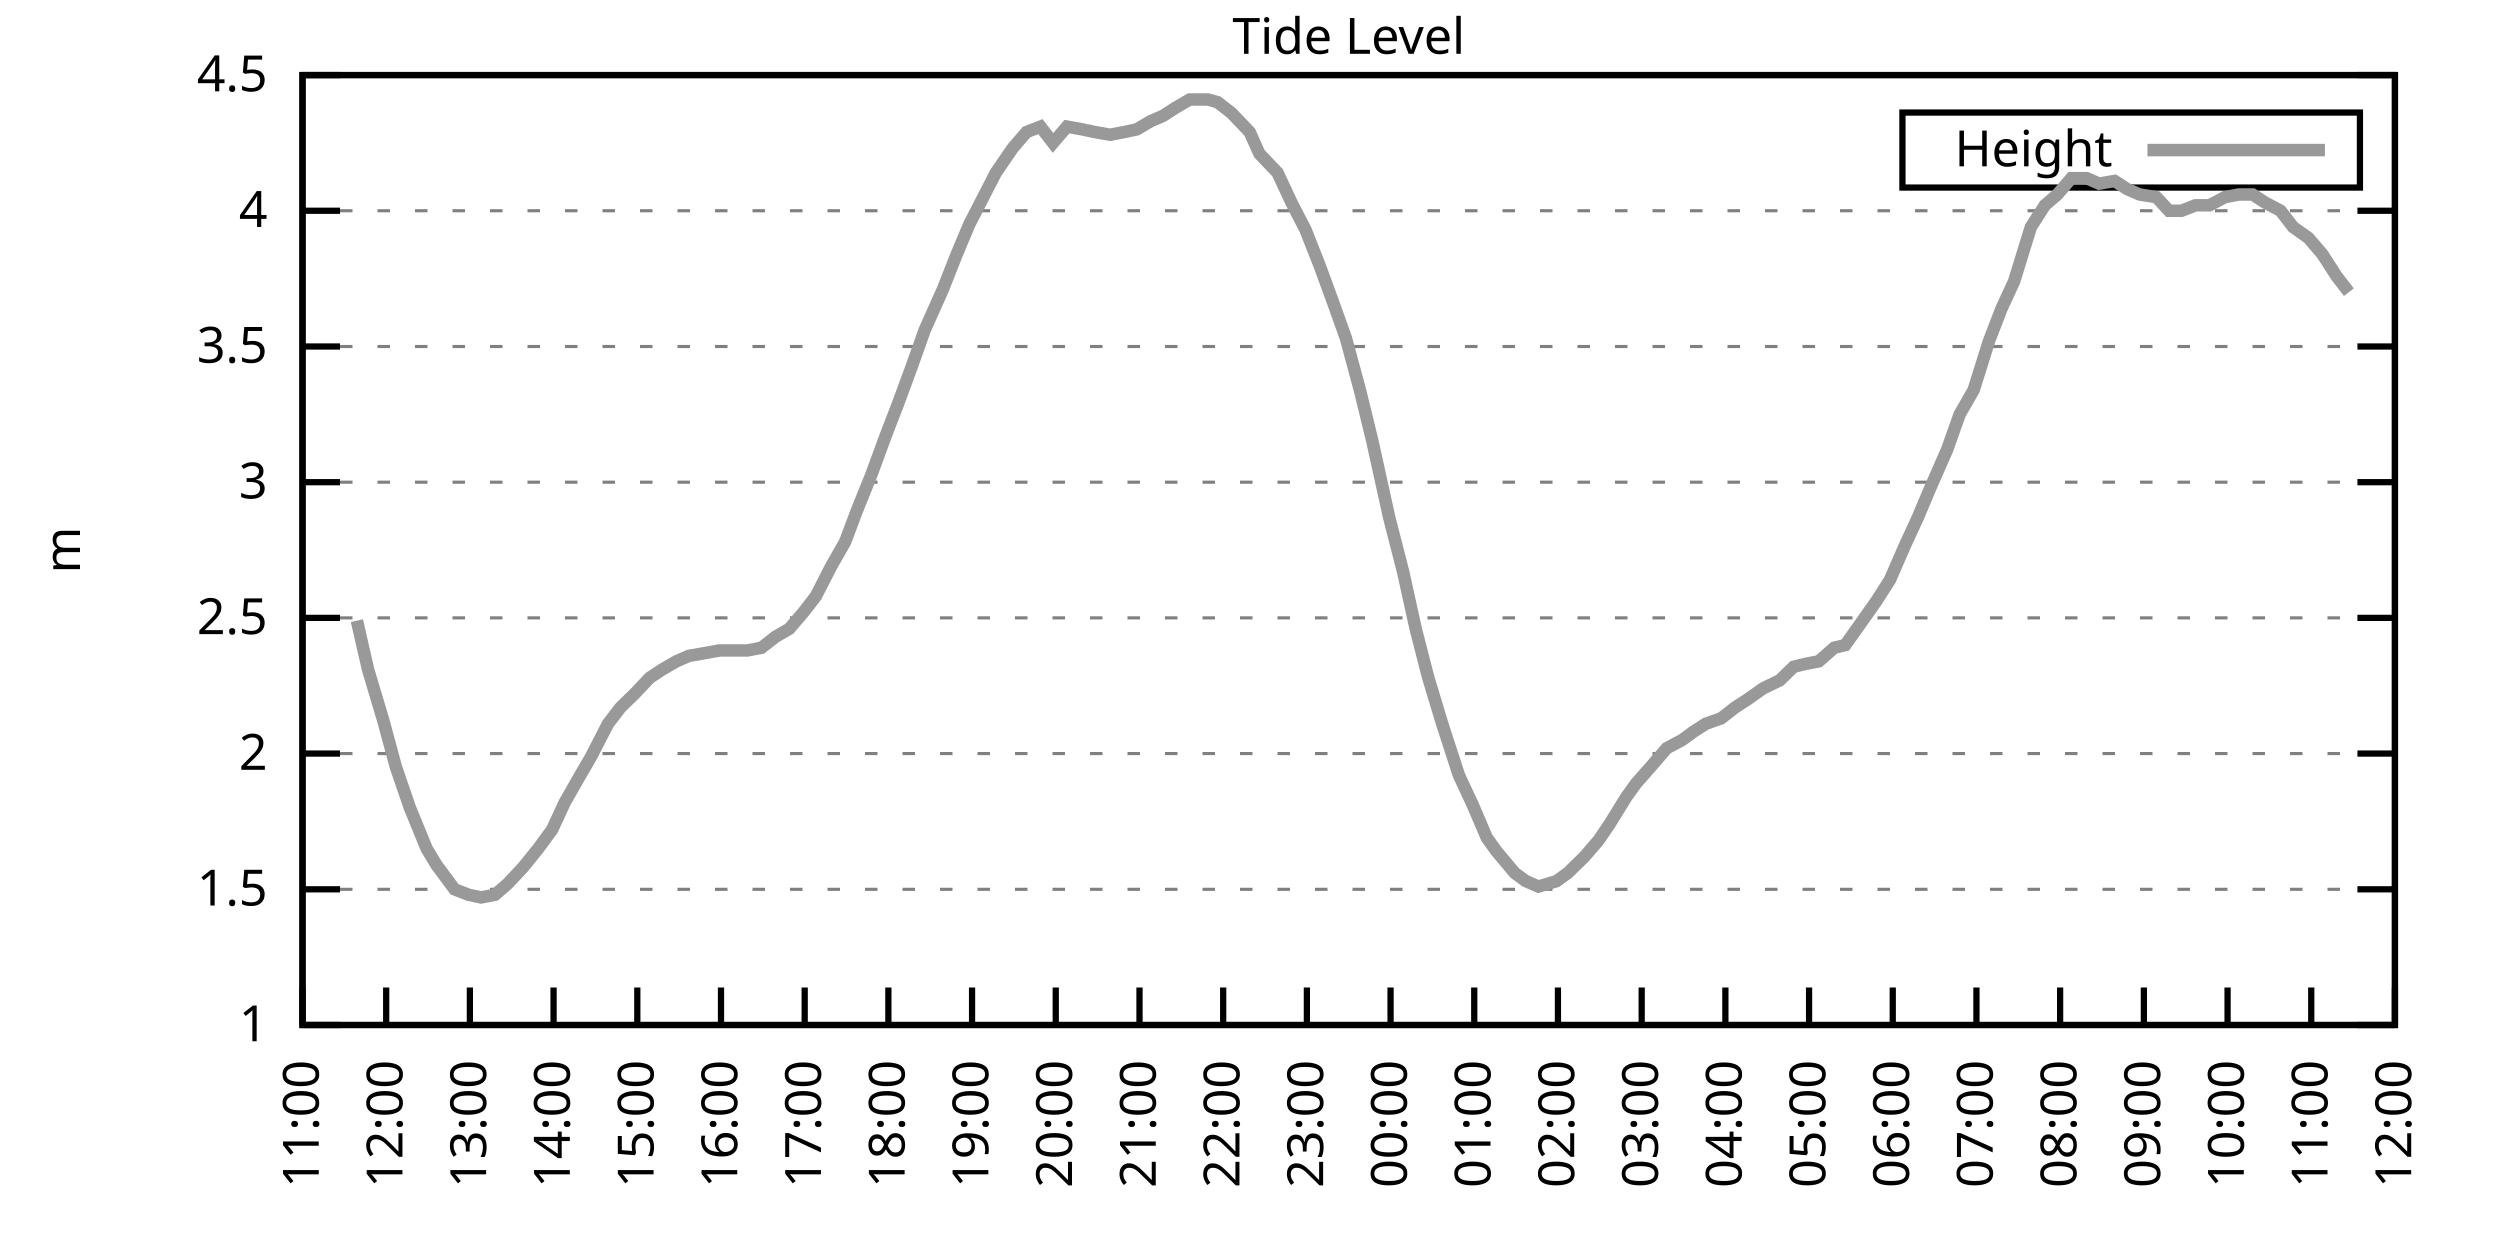
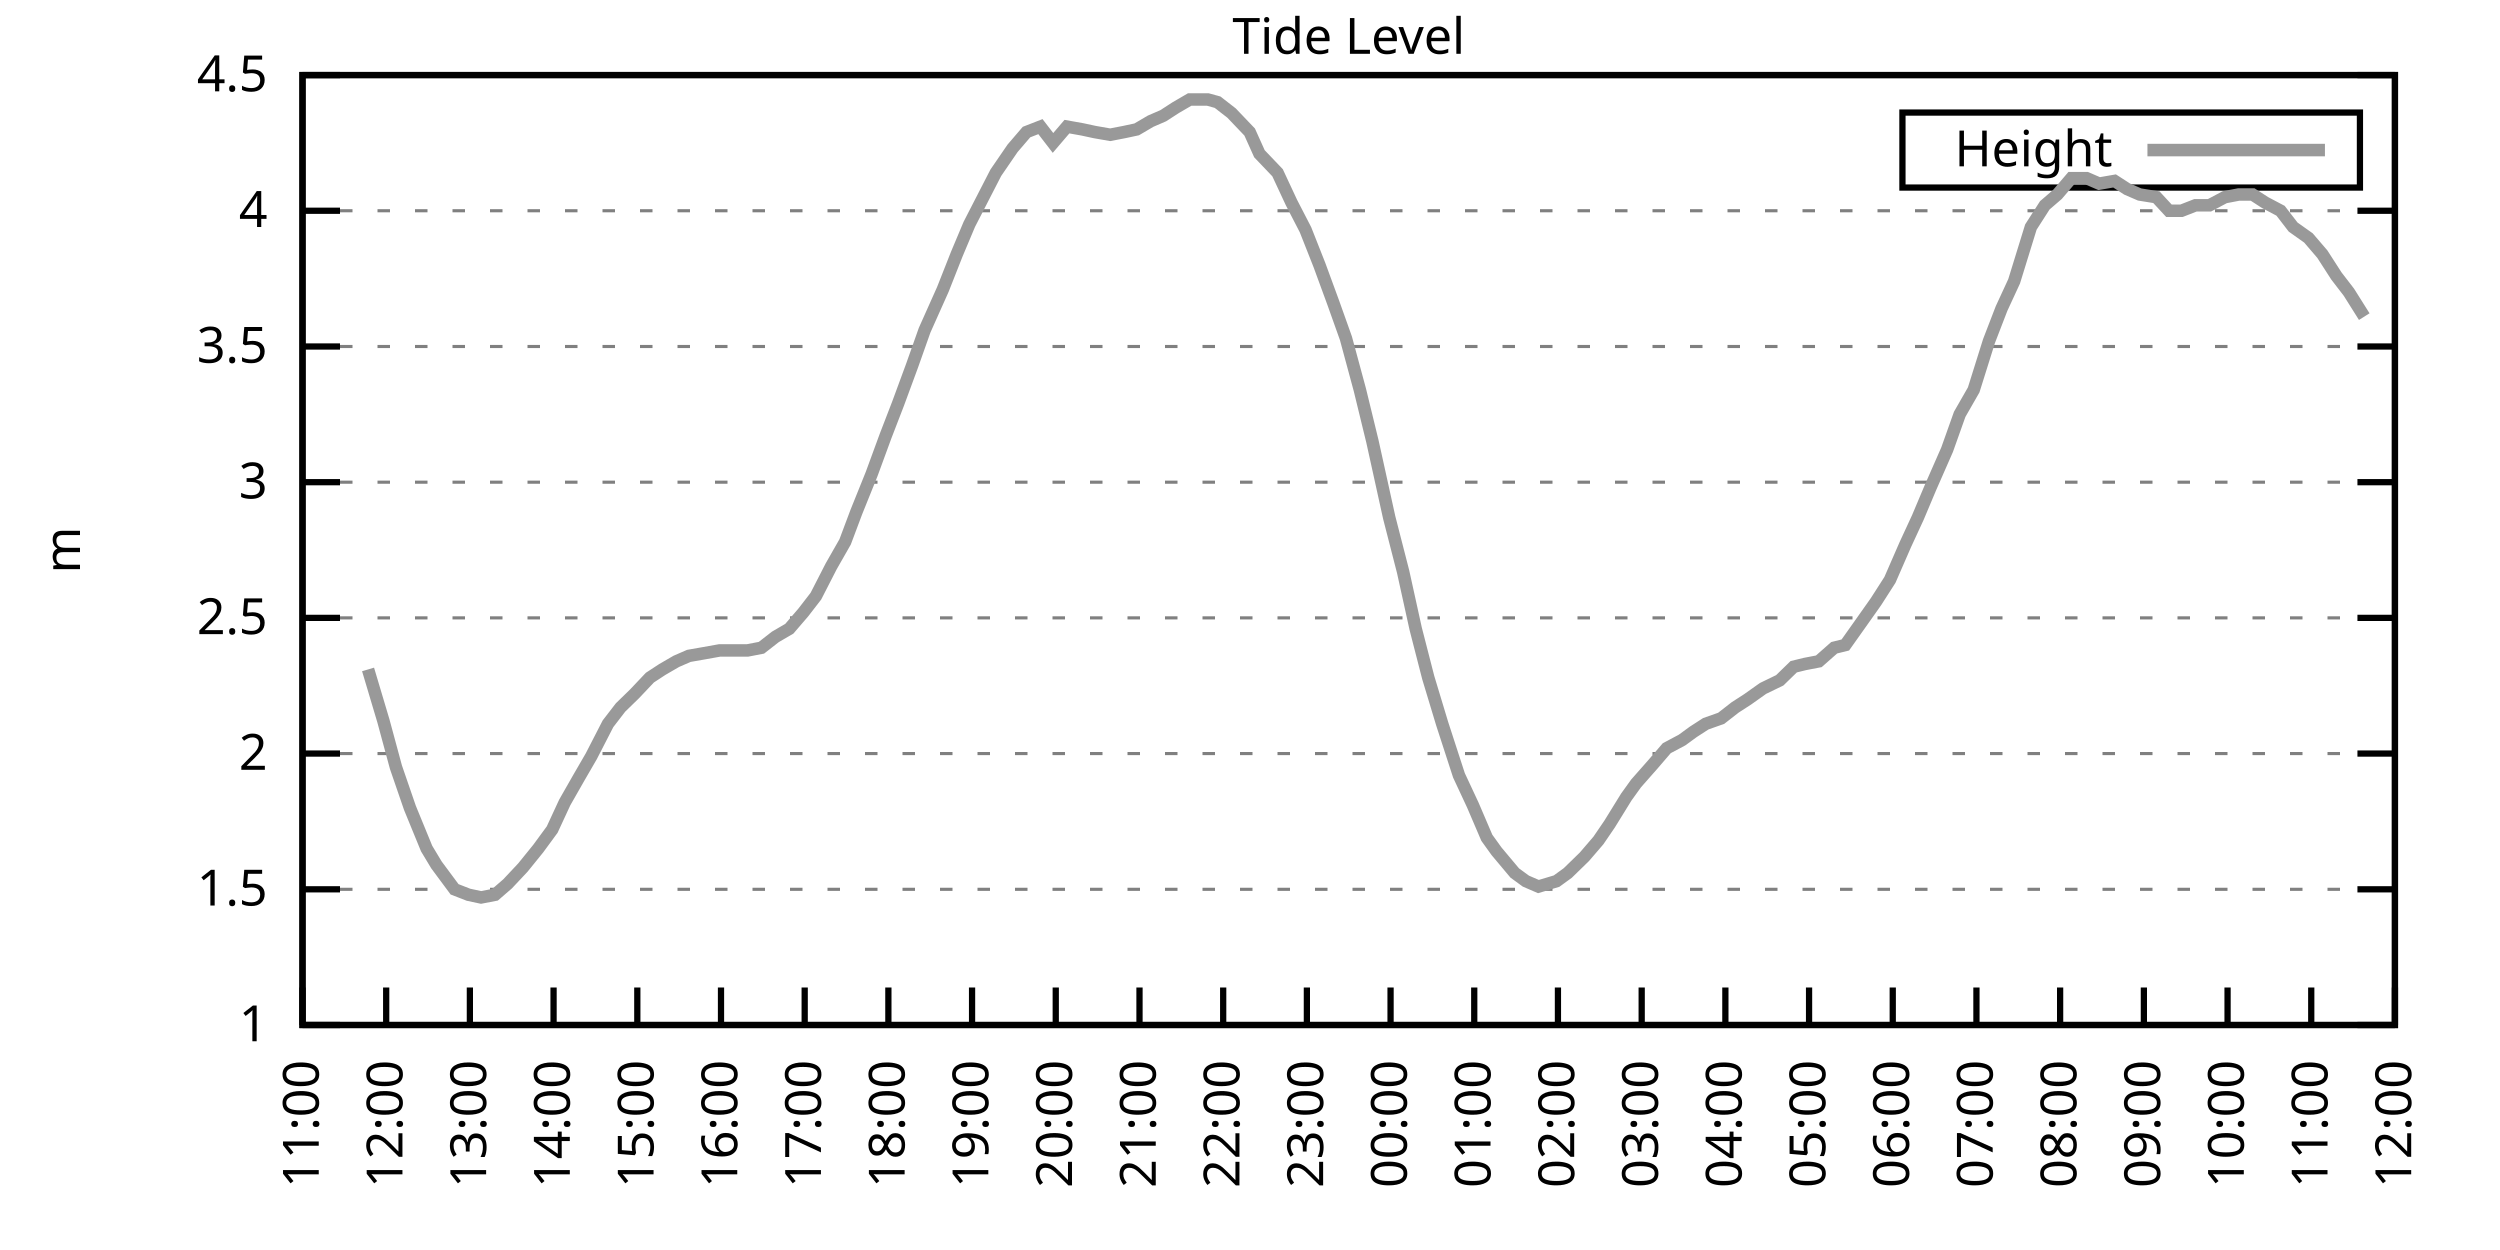
<svg xmlns="http://www.w3.org/2000/svg" xmlns:xlink="http://www.w3.org/1999/xlink" width="400" height="200" viewBox="0 0 400 200">
  <g id="gnuplot_canvas">
    <rect x="0" y="0" width="400" height="200" fill="none" />
    <defs>
      <circle id="gpDot" r="0.5" stroke-width="0.5" stroke="currentColor" />
      <path id="gpPt0" stroke-width="0.333" stroke="currentColor" d="M-1,0 h2 M0,-1 v2" />
      <path id="gpPt1" stroke-width="0.333" stroke="currentColor" d="M-1,-1 L1,1 M1,-1 L-1,1" />
      <path id="gpPt2" stroke-width="0.333" stroke="currentColor" d="M-1,0 L1,0 M0,-1 L0,1 M-1,-1 L1,1 M-1,1 L1,-1" />
      <rect id="gpPt3" stroke-width="0.333" stroke="currentColor" x="-1" y="-1" width="2" height="2" />
      <rect id="gpPt4" stroke-width="0.333" stroke="currentColor" fill="currentColor" x="-1" y="-1" width="2" height="2" />
      <circle id="gpPt5" stroke-width="0.333" stroke="currentColor" cx="0" cy="0" r="1" />
      <use xlink:href="#gpPt5" id="gpPt6" fill="currentColor" stroke="none" />
      <path id="gpPt7" stroke-width="0.333" stroke="currentColor" d="M0,-1.33 L-1.33,0.67 L1.33,0.67 z" />
      <use xlink:href="#gpPt7" id="gpPt8" fill="currentColor" stroke="none" />
      <use xlink:href="#gpPt7" id="gpPt9" stroke="currentColor" transform="rotate(180)" />
      <use xlink:href="#gpPt9" id="gpPt10" fill="currentColor" stroke="none" />
      <use xlink:href="#gpPt3" id="gpPt11" stroke="currentColor" transform="rotate(45)" />
      <use xlink:href="#gpPt11" id="gpPt12" fill="currentColor" stroke="none" />
      <path id="gpPt13" stroke-width="0.333" stroke="currentColor" d="M0,1.330 L1.265,0.411 L0.782,-1.067 L-0.782,-1.076 L-1.265,0.411 z" />
      <use xlink:href="#gpPt13" id="gpPt14" fill="currentColor" stroke="none" />
      <filter id="textbox" filterUnits="objectBoundingBox" x="0" y="0" height="1" width="1">
        <feFlood flood-color="white" flood-opacity="1" result="bgnd" />
        <feComposite in="SourceGraphic" in2="bgnd" operator="atop" />
      </filter>
      <filter id="greybox" filterUnits="objectBoundingBox" x="0" y="0" height="1" width="1">
        <feFlood flood-color="lightgrey" flood-opacity="1" result="grey" />
        <feComposite in="SourceGraphic" in2="grey" operator="atop" />
      </filter>
    </defs>
    <g fill="none" color="white" stroke="currentColor" stroke-width="1.00" stroke-linecap="butt" stroke-linejoin="miter">
</g>
    <g fill="none" color="black" stroke="currentColor" stroke-width="1.00" stroke-linecap="butt" stroke-linejoin="miter">
      <g stroke="none" shape-rendering="crispEdges">
        <polygon fill="rgb(255, 255, 255)" points="48.40,164.00 383.18,164.00 383.18,12.02 48.40,12.02 " />
      </g>
    </g>
    <g fill="none" color="black" stroke="currentColor" stroke-width="1.00" stroke-linecap="butt" stroke-linejoin="miter">
</g>
    <g fill="none" color="black" stroke="black" stroke-width="0.50" stroke-linecap="butt" stroke-linejoin="miter">
</g>
    <g fill="none" color="gray" stroke="currentColor" stroke-width="0.50" stroke-linecap="butt" stroke-linejoin="miter">
      <path stroke="gray" stroke-dasharray="2,4" class="gridline" d="M48.40,164.00 L383.19,164.00  " />
    </g>
    <g fill="none" color="gray" stroke="gray" stroke-width="1.00" stroke-linecap="butt" stroke-linejoin="miter">
</g>
    <g fill="none" color="black" stroke="currentColor" stroke-width="1.00" stroke-linecap="butt" stroke-linejoin="miter">
      <path stroke="black" d="M48.40,164.00 L54.40,164.00 M383.19,164.00 L377.19,164.00  " />
      <g transform="translate(42.80,166.60)" stroke="none" fill="black" font-family="Sans" font-size="8.00" text-anchor="end">
        <text>
          <tspan font-family="Sans"> 1</tspan>
        </text>
      </g>
    </g>
    <g fill="none" color="black" stroke="currentColor" stroke-width="1.00" stroke-linecap="butt" stroke-linejoin="miter">
</g>
    <g fill="none" color="black" stroke="black" stroke-width="0.50" stroke-linecap="butt" stroke-linejoin="miter">
</g>
    <g fill="none" color="gray" stroke="currentColor" stroke-width="0.50" stroke-linecap="butt" stroke-linejoin="miter">
      <path stroke="gray" stroke-dasharray="2,4" class="gridline" d="M48.40,142.29 L383.19,142.29  " />
    </g>
    <g fill="none" color="gray" stroke="gray" stroke-width="1.00" stroke-linecap="butt" stroke-linejoin="miter">
</g>
    <g fill="none" color="black" stroke="currentColor" stroke-width="1.00" stroke-linecap="butt" stroke-linejoin="miter">
      <path stroke="black" d="M48.40,142.29 L54.40,142.29 M383.19,142.29 L377.19,142.29  " />
      <g transform="translate(42.80,144.89)" stroke="none" fill="black" font-family="Sans" font-size="8.00" text-anchor="end">
        <text>
          <tspan font-family="Sans"> 1.5</tspan>
        </text>
      </g>
    </g>
    <g fill="none" color="black" stroke="currentColor" stroke-width="1.00" stroke-linecap="butt" stroke-linejoin="miter">
</g>
    <g fill="none" color="black" stroke="black" stroke-width="0.50" stroke-linecap="butt" stroke-linejoin="miter">
</g>
    <g fill="none" color="gray" stroke="currentColor" stroke-width="0.50" stroke-linecap="butt" stroke-linejoin="miter">
      <path stroke="gray" stroke-dasharray="2,4" class="gridline" d="M48.40,120.57 L383.19,120.57  " />
    </g>
    <g fill="none" color="gray" stroke="gray" stroke-width="1.00" stroke-linecap="butt" stroke-linejoin="miter">
</g>
    <g fill="none" color="black" stroke="currentColor" stroke-width="1.00" stroke-linecap="butt" stroke-linejoin="miter">
      <path stroke="black" d="M48.40,120.57 L54.40,120.57 M383.19,120.57 L377.19,120.57  " />
      <g transform="translate(42.80,123.17)" stroke="none" fill="black" font-family="Sans" font-size="8.00" text-anchor="end">
        <text>
          <tspan font-family="Sans"> 2</tspan>
        </text>
      </g>
    </g>
    <g fill="none" color="black" stroke="currentColor" stroke-width="1.00" stroke-linecap="butt" stroke-linejoin="miter">
</g>
    <g fill="none" color="black" stroke="black" stroke-width="0.50" stroke-linecap="butt" stroke-linejoin="miter">
</g>
    <g fill="none" color="gray" stroke="currentColor" stroke-width="0.50" stroke-linecap="butt" stroke-linejoin="miter">
      <path stroke="gray" stroke-dasharray="2,4" class="gridline" d="M48.40,98.86 L383.19,98.86  " />
    </g>
    <g fill="none" color="gray" stroke="gray" stroke-width="1.00" stroke-linecap="butt" stroke-linejoin="miter">
</g>
    <g fill="none" color="black" stroke="currentColor" stroke-width="1.00" stroke-linecap="butt" stroke-linejoin="miter">
      <path stroke="black" d="M48.40,98.86 L54.40,98.86 M383.19,98.86 L377.19,98.86  " />
      <g transform="translate(42.80,101.46)" stroke="none" fill="black" font-family="Sans" font-size="8.00" text-anchor="end">
        <text>
          <tspan font-family="Sans"> 2.5</tspan>
        </text>
      </g>
    </g>
    <g fill="none" color="black" stroke="currentColor" stroke-width="1.00" stroke-linecap="butt" stroke-linejoin="miter">
</g>
    <g fill="none" color="black" stroke="black" stroke-width="0.50" stroke-linecap="butt" stroke-linejoin="miter">
</g>
    <g fill="none" color="gray" stroke="currentColor" stroke-width="0.50" stroke-linecap="butt" stroke-linejoin="miter">
      <path stroke="gray" stroke-dasharray="2,4" class="gridline" d="M48.40,77.15 L383.19,77.15  " />
    </g>
    <g fill="none" color="gray" stroke="gray" stroke-width="1.00" stroke-linecap="butt" stroke-linejoin="miter">
</g>
    <g fill="none" color="black" stroke="currentColor" stroke-width="1.00" stroke-linecap="butt" stroke-linejoin="miter">
      <path stroke="black" d="M48.40,77.15 L54.40,77.15 M383.19,77.15 L377.19,77.15  " />
      <g transform="translate(42.80,79.75)" stroke="none" fill="black" font-family="Sans" font-size="8.00" text-anchor="end">
        <text>
          <tspan font-family="Sans"> 3</tspan>
        </text>
      </g>
    </g>
    <g fill="none" color="black" stroke="currentColor" stroke-width="1.00" stroke-linecap="butt" stroke-linejoin="miter">
</g>
    <g fill="none" color="black" stroke="black" stroke-width="0.50" stroke-linecap="butt" stroke-linejoin="miter">
</g>
    <g fill="none" color="gray" stroke="currentColor" stroke-width="0.50" stroke-linecap="butt" stroke-linejoin="miter">
      <path stroke="gray" stroke-dasharray="2,4" class="gridline" d="M48.40,55.44 L383.19,55.44  " />
    </g>
    <g fill="none" color="gray" stroke="gray" stroke-width="1.00" stroke-linecap="butt" stroke-linejoin="miter">
</g>
    <g fill="none" color="black" stroke="currentColor" stroke-width="1.00" stroke-linecap="butt" stroke-linejoin="miter">
      <path stroke="black" d="M48.40,55.44 L54.40,55.44 M383.19,55.44 L377.19,55.44  " />
      <g transform="translate(42.80,58.04)" stroke="none" fill="black" font-family="Sans" font-size="8.00" text-anchor="end">
        <text>
          <tspan font-family="Sans"> 3.5</tspan>
        </text>
      </g>
    </g>
    <g fill="none" color="black" stroke="currentColor" stroke-width="1.00" stroke-linecap="butt" stroke-linejoin="miter">
</g>
    <g fill="none" color="black" stroke="black" stroke-width="0.50" stroke-linecap="butt" stroke-linejoin="miter">
</g>
    <g fill="none" color="gray" stroke="currentColor" stroke-width="0.50" stroke-linecap="butt" stroke-linejoin="miter">
      <path stroke="gray" stroke-dasharray="2,4" class="gridline" d="M48.40,33.72 L383.19,33.72  " />
    </g>
    <g fill="none" color="gray" stroke="gray" stroke-width="1.00" stroke-linecap="butt" stroke-linejoin="miter">
</g>
    <g fill="none" color="black" stroke="currentColor" stroke-width="1.00" stroke-linecap="butt" stroke-linejoin="miter">
      <path stroke="black" d="M48.40,33.72 L54.40,33.72 M383.19,33.72 L377.19,33.72  " />
      <g transform="translate(42.80,36.32)" stroke="none" fill="black" font-family="Sans" font-size="8.00" text-anchor="end">
        <text>
          <tspan font-family="Sans"> 4</tspan>
        </text>
      </g>
    </g>
    <g fill="none" color="black" stroke="currentColor" stroke-width="1.00" stroke-linecap="butt" stroke-linejoin="miter">
</g>
    <g fill="none" color="black" stroke="black" stroke-width="0.50" stroke-linecap="butt" stroke-linejoin="miter">
</g>
    <g fill="none" color="gray" stroke="currentColor" stroke-width="0.50" stroke-linecap="butt" stroke-linejoin="miter">
      <path stroke="gray" stroke-dasharray="2,4" class="gridline" d="M48.40,12.01 L383.19,12.01  " />
    </g>
    <g fill="none" color="gray" stroke="gray" stroke-width="1.00" stroke-linecap="butt" stroke-linejoin="miter">
</g>
    <g fill="none" color="black" stroke="currentColor" stroke-width="1.00" stroke-linecap="butt" stroke-linejoin="miter">
      <path stroke="black" d="M48.40,12.01 L54.40,12.01 M383.19,12.01 L377.19,12.01  " />
      <g transform="translate(42.80,14.61)" stroke="none" fill="black" font-family="Sans" font-size="8.00" text-anchor="end">
        <text>
          <tspan font-family="Sans"> 4.5</tspan>
        </text>
      </g>
    </g>
    <g fill="none" color="black" stroke="currentColor" stroke-width="1.00" stroke-linecap="butt" stroke-linejoin="miter">
      <path stroke="black" d="M48.40,164.00 L48.40,158.00  " />
      <g transform="translate(51.00,169.60) rotate(270.00)" stroke="none" fill="black" font-family="Sans" font-size="8.00" text-anchor="end">
        <text>
          <tspan font-family="Sans">11:00</tspan>
        </text>
      </g>
    </g>
    <g fill="none" color="black" stroke="currentColor" stroke-width="1.00" stroke-linecap="butt" stroke-linejoin="miter">
      <path stroke="black" d="M61.79,164.00 L61.79,158.00  " />
      <g transform="translate(64.39,169.60) rotate(270.00)" stroke="none" fill="black" font-family="Sans" font-size="8.00" text-anchor="end">
        <text>
          <tspan font-family="Sans">12:00</tspan>
        </text>
      </g>
    </g>
    <g fill="none" color="black" stroke="currentColor" stroke-width="1.00" stroke-linecap="butt" stroke-linejoin="miter">
      <path stroke="black" d="M75.18,164.00 L75.18,158.00  " />
      <g transform="translate(77.78,169.60) rotate(270.00)" stroke="none" fill="black" font-family="Sans" font-size="8.00" text-anchor="end">
        <text>
          <tspan font-family="Sans">13:00</tspan>
        </text>
      </g>
    </g>
    <g fill="none" color="black" stroke="currentColor" stroke-width="1.00" stroke-linecap="butt" stroke-linejoin="miter">
      <path stroke="black" d="M88.57,164.00 L88.57,158.00  " />
      <g transform="translate(91.17,169.60) rotate(270.00)" stroke="none" fill="black" font-family="Sans" font-size="8.00" text-anchor="end">
        <text>
          <tspan font-family="Sans">14:00</tspan>
        </text>
      </g>
    </g>
    <g fill="none" color="black" stroke="currentColor" stroke-width="1.00" stroke-linecap="butt" stroke-linejoin="miter">
      <path stroke="black" d="M101.97,164.00 L101.97,158.00  " />
      <g transform="translate(104.57,169.60) rotate(270.00)" stroke="none" fill="black" font-family="Sans" font-size="8.00" text-anchor="end">
        <text>
          <tspan font-family="Sans">15:00</tspan>
        </text>
      </g>
    </g>
    <g fill="none" color="black" stroke="currentColor" stroke-width="1.00" stroke-linecap="butt" stroke-linejoin="miter">
      <path stroke="black" d="M115.36,164.00 L115.36,158.00  " />
      <g transform="translate(117.96,169.60) rotate(270.00)" stroke="none" fill="black" font-family="Sans" font-size="8.00" text-anchor="end">
        <text>
          <tspan font-family="Sans">16:00</tspan>
        </text>
      </g>
    </g>
    <g fill="none" color="black" stroke="currentColor" stroke-width="1.00" stroke-linecap="butt" stroke-linejoin="miter">
      <path stroke="black" d="M128.75,164.00 L128.75,158.00  " />
      <g transform="translate(131.35,169.60) rotate(270.00)" stroke="none" fill="black" font-family="Sans" font-size="8.00" text-anchor="end">
        <text>
          <tspan font-family="Sans">17:00</tspan>
        </text>
      </g>
    </g>
    <g fill="none" color="black" stroke="currentColor" stroke-width="1.00" stroke-linecap="butt" stroke-linejoin="miter">
      <path stroke="black" d="M142.14,164.00 L142.14,158.00  " />
      <g transform="translate(144.74,169.60) rotate(270.00)" stroke="none" fill="black" font-family="Sans" font-size="8.00" text-anchor="end">
        <text>
          <tspan font-family="Sans">18:00</tspan>
        </text>
      </g>
    </g>
    <g fill="none" color="black" stroke="currentColor" stroke-width="1.00" stroke-linecap="butt" stroke-linejoin="miter">
      <path stroke="black" d="M155.53,164.00 L155.53,158.00  " />
      <g transform="translate(158.13,169.60) rotate(270.00)" stroke="none" fill="black" font-family="Sans" font-size="8.00" text-anchor="end">
        <text>
          <tspan font-family="Sans">19:00</tspan>
        </text>
      </g>
    </g>
    <g fill="none" color="black" stroke="currentColor" stroke-width="1.00" stroke-linecap="butt" stroke-linejoin="miter">
      <path stroke="black" d="M168.92,164.00 L168.92,158.00  " />
      <g transform="translate(171.52,169.60) rotate(270.00)" stroke="none" fill="black" font-family="Sans" font-size="8.00" text-anchor="end">
        <text>
          <tspan font-family="Sans">20:00</tspan>
        </text>
      </g>
    </g>
    <g fill="none" color="black" stroke="currentColor" stroke-width="1.00" stroke-linecap="butt" stroke-linejoin="miter">
      <path stroke="black" d="M182.32,164.00 L182.32,158.00  " />
      <g transform="translate(184.92,169.60) rotate(270.00)" stroke="none" fill="black" font-family="Sans" font-size="8.00" text-anchor="end">
        <text>
          <tspan font-family="Sans">21:00</tspan>
        </text>
      </g>
    </g>
    <g fill="none" color="black" stroke="currentColor" stroke-width="1.00" stroke-linecap="butt" stroke-linejoin="miter">
      <path stroke="black" d="M195.71,164.00 L195.71,158.00  " />
      <g transform="translate(198.31,169.60) rotate(270.00)" stroke="none" fill="black" font-family="Sans" font-size="8.00" text-anchor="end">
        <text>
          <tspan font-family="Sans">22:00</tspan>
        </text>
      </g>
    </g>
    <g fill="none" color="black" stroke="currentColor" stroke-width="1.00" stroke-linecap="butt" stroke-linejoin="miter">
      <path stroke="black" d="M209.10,164.00 L209.10,158.00  " />
      <g transform="translate(211.70,169.60) rotate(270.00)" stroke="none" fill="black" font-family="Sans" font-size="8.00" text-anchor="end">
        <text>
          <tspan font-family="Sans">23:00</tspan>
        </text>
      </g>
    </g>
    <g fill="none" color="black" stroke="currentColor" stroke-width="1.00" stroke-linecap="butt" stroke-linejoin="miter">
      <path stroke="black" d="M222.49,164.00 L222.49,158.00  " />
      <g transform="translate(225.09,169.60) rotate(270.00)" stroke="none" fill="black" font-family="Sans" font-size="8.00" text-anchor="end">
        <text>
          <tspan font-family="Sans">00:00</tspan>
        </text>
      </g>
    </g>
    <g fill="none" color="black" stroke="currentColor" stroke-width="1.00" stroke-linecap="butt" stroke-linejoin="miter">
      <path stroke="black" d="M235.88,164.00 L235.88,158.00  " />
      <g transform="translate(238.48,169.60) rotate(270.00)" stroke="none" fill="black" font-family="Sans" font-size="8.00" text-anchor="end">
        <text>
          <tspan font-family="Sans">01:00</tspan>
        </text>
      </g>
    </g>
    <g fill="none" color="black" stroke="currentColor" stroke-width="1.00" stroke-linecap="butt" stroke-linejoin="miter">
      <path stroke="black" d="M249.27,164.00 L249.27,158.00  " />
      <g transform="translate(251.87,169.60) rotate(270.00)" stroke="none" fill="black" font-family="Sans" font-size="8.00" text-anchor="end">
        <text>
          <tspan font-family="Sans">02:00</tspan>
        </text>
      </g>
    </g>
    <g fill="none" color="black" stroke="currentColor" stroke-width="1.00" stroke-linecap="butt" stroke-linejoin="miter">
      <path stroke="black" d="M262.67,164.00 L262.67,158.00  " />
      <g transform="translate(265.27,169.60) rotate(270.00)" stroke="none" fill="black" font-family="Sans" font-size="8.00" text-anchor="end">
        <text>
          <tspan font-family="Sans">03:00</tspan>
        </text>
      </g>
    </g>
    <g fill="none" color="black" stroke="currentColor" stroke-width="1.00" stroke-linecap="butt" stroke-linejoin="miter">
      <path stroke="black" d="M276.06,164.00 L276.06,158.00  " />
      <g transform="translate(278.66,169.60) rotate(270.00)" stroke="none" fill="black" font-family="Sans" font-size="8.00" text-anchor="end">
        <text>
          <tspan font-family="Sans">04:00</tspan>
        </text>
      </g>
    </g>
    <g fill="none" color="black" stroke="currentColor" stroke-width="1.00" stroke-linecap="butt" stroke-linejoin="miter">
      <path stroke="black" d="M289.45,164.00 L289.45,158.00  " />
      <g transform="translate(292.05,169.60) rotate(270.00)" stroke="none" fill="black" font-family="Sans" font-size="8.00" text-anchor="end">
        <text>
          <tspan font-family="Sans">05:00</tspan>
        </text>
      </g>
    </g>
    <g fill="none" color="black" stroke="currentColor" stroke-width="1.00" stroke-linecap="butt" stroke-linejoin="miter">
      <path stroke="black" d="M302.84,164.00 L302.84,158.00  " />
      <g transform="translate(305.44,169.60) rotate(270.00)" stroke="none" fill="black" font-family="Sans" font-size="8.00" text-anchor="end">
        <text>
          <tspan font-family="Sans">06:00</tspan>
        </text>
      </g>
    </g>
    <g fill="none" color="black" stroke="currentColor" stroke-width="1.00" stroke-linecap="butt" stroke-linejoin="miter">
      <path stroke="black" d="M316.23,164.00 L316.23,158.00  " />
      <g transform="translate(318.83,169.60) rotate(270.00)" stroke="none" fill="black" font-family="Sans" font-size="8.00" text-anchor="end">
        <text>
          <tspan font-family="Sans">07:00</tspan>
        </text>
      </g>
    </g>
    <g fill="none" color="black" stroke="currentColor" stroke-width="1.00" stroke-linecap="butt" stroke-linejoin="miter">
      <path stroke="black" d="M329.62,164.00 L329.62,158.00  " />
      <g transform="translate(332.22,169.60) rotate(270.00)" stroke="none" fill="black" font-family="Sans" font-size="8.00" text-anchor="end">
        <text>
          <tspan font-family="Sans">08:00</tspan>
        </text>
      </g>
    </g>
    <g fill="none" color="black" stroke="currentColor" stroke-width="1.00" stroke-linecap="butt" stroke-linejoin="miter">
      <path stroke="black" d="M343.02,164.00 L343.02,158.00  " />
      <g transform="translate(345.62,169.60) rotate(270.00)" stroke="none" fill="black" font-family="Sans" font-size="8.00" text-anchor="end">
        <text>
          <tspan font-family="Sans">09:00</tspan>
        </text>
      </g>
    </g>
    <g fill="none" color="black" stroke="currentColor" stroke-width="1.00" stroke-linecap="butt" stroke-linejoin="miter">
      <path stroke="black" d="M356.41,164.00 L356.41,158.00  " />
      <g transform="translate(359.01,169.60) rotate(270.00)" stroke="none" fill="black" font-family="Sans" font-size="8.00" text-anchor="end">
        <text>
          <tspan font-family="Sans">10:00</tspan>
        </text>
      </g>
    </g>
    <g fill="none" color="black" stroke="currentColor" stroke-width="1.00" stroke-linecap="butt" stroke-linejoin="miter">
      <path stroke="black" d="M369.80,164.00 L369.80,158.00  " />
      <g transform="translate(372.40,169.60) rotate(270.00)" stroke="none" fill="black" font-family="Sans" font-size="8.00" text-anchor="end">
        <text>
          <tspan font-family="Sans">11:00</tspan>
        </text>
      </g>
    </g>
    <g fill="none" color="black" stroke="currentColor" stroke-width="1.00" stroke-linecap="butt" stroke-linejoin="miter">
      <path stroke="black" d="M383.19,164.00 L383.19,158.00  " />
      <g transform="translate(385.79,169.60) rotate(270.00)" stroke="none" fill="black" font-family="Sans" font-size="8.00" text-anchor="end">
        <text>
          <tspan font-family="Sans">12:00</tspan>
        </text>
      </g>
    </g>
    <g fill="none" color="black" stroke="currentColor" stroke-width="1.00" stroke-linecap="butt" stroke-linejoin="miter">
</g>
    <g fill="none" color="black" stroke="currentColor" stroke-width="1.00" stroke-linecap="butt" stroke-linejoin="miter">
      <path stroke="black" d="M48.40,12.01 L48.40,164.00 L383.19,164.00 L383.19,12.01 L48.40,12.01 Z  " />
    </g>
    <g fill="none" color="black" stroke="currentColor" stroke-width="1.00" stroke-linecap="butt" stroke-linejoin="miter">
</g>
    <g fill="none" color="black" stroke="currentColor" stroke-width="1.00" stroke-linecap="butt" stroke-linejoin="miter">
      <path stroke="black" d="M304.39,30.01 L304.39,18.01 L377.59,18.01 L377.59,30.01 L304.39,30.01 Z  " />
    </g>
    <g id="Tide_level_plot_1">
      <g fill="none" color="white" stroke="black" stroke-width="2.00" stroke-linecap="butt" stroke-linejoin="miter">
</g>
      <g fill="none" color="black" stroke="currentColor" stroke-width="2.00" stroke-linecap="butt" stroke-linejoin="miter">
        <g transform="translate(337.99,26.61)" stroke="none" fill="black" font-family="Sans" font-size="8.00" text-anchor="end">
          <text>
            <tspan font-family="Sans">Height</tspan>
          </text>
        </g>
      </g>
      <g fill="none" color="black" stroke="currentColor" stroke-width="2.00" stroke-linecap="butt" stroke-linejoin="miter">
-         <path stroke="rgb(153, 153, 153)" d="M343.59,24.01 L371.99,24.01 M57.10,99.30 L58.89,107.11 L61.35,115.36 L63.35,122.75 L65.59,129.26 L68.26,135.77   L69.83,138.38 L72.73,142.29 L74.96,143.16 L76.97,143.59 L79.20,143.16 L81.21,141.42 L83.66,138.81 L86.12,135.77   L88.35,132.73 L90.36,128.39 L92.59,124.48 L94.60,121.01 L97.28,115.80 L99.29,113.19 L101.52,111.02 L103.98,108.42   L105.98,107.11 L108.22,105.81 L110.22,104.94 L112.68,104.51 L115.13,104.07 L117.37,104.07 L119.60,104.07 L121.83,103.64   L124.06,101.90 L126.29,100.60 L128.53,97.99 L130.54,95.39 L132.99,90.61 L135.22,86.70 L137.01,81.93 L139.46,75.85   L141.69,69.77 L143.70,64.56 L145.94,58.48 L147.94,52.83 L150.85,46.32 L153.08,40.67 L155.09,35.89 L157.32,31.55   L159.33,27.64 L162.01,23.73 L164.24,21.13 L166.47,20.26 L168.48,22.87 L170.71,20.26 L173.17,20.70 L175.17,21.13   L177.63,21.56 L179.86,21.13 L181.87,20.70 L184.10,19.39 L186.11,18.52 L188.12,17.22 L190.35,15.92 L193.25,15.92   L194.81,16.35 L197.05,18.09 L199.95,21.13 L201.51,24.60 L204.41,27.64 L206.64,32.42 L208.88,36.76 L211.11,42.41   L213.34,48.49 L215.35,54.13 L217.58,62.38 L219.59,70.63 L222.27,82.79 L224.50,91.48 L226.51,100.60 L228.52,108.42   L230.75,115.80 L233.43,124.05 L235.66,128.83 L237.89,134.04 L239.45,136.21 L242.36,139.68 L244.14,140.98 L246.15,141.85   L249.05,140.98 L250.84,139.68 L253.51,137.08 L255.75,134.47 L257.53,131.86 L260.21,127.52 L261.77,125.35 L264.45,122.31   L266.68,119.71 L269.14,118.40 L270.92,117.10 L272.93,115.80 L275.39,114.93 L277.62,113.19 L279.63,111.89 L282.08,110.15   L284.76,108.85 L286.99,106.68 L288.78,106.24 L291.01,105.81 L293.47,103.64 L295.25,103.20 L297.71,99.73 L300.16,96.26   L302.39,92.78 L304.85,87.14 L306.86,82.79 L308.87,78.02 L311.54,71.94 L313.55,66.29 L315.79,62.38 L318.24,54.57   L320.25,49.36 L322.26,45.01 L324.94,36.33 L327.17,32.85 L329.18,31.12 L331.41,28.51 L333.86,28.51 L335.87,29.38   L338.33,28.95 L340.34,30.25 L342.35,31.12 L345.02,31.55 L347.03,33.72 L349.04,33.72 L351.27,32.85 L353.51,32.85   L355.96,31.55 L358.19,31.12 L360.42,31.12 L362.43,32.42 L364.89,33.72 L366.90,36.33 L369.35,38.07 L371.58,40.67   L373.82,44.15 L375.82,46.75  " />
+         <path stroke="rgb(153, 153, 153)" d="M343.59,24.01 L371.99,24.01 M58.89,107.11 L61.35,115.36 L63.35,122.75 L65.59,129.26 L68.26,135.77 L69.83,138.38   L72.73,142.29 L74.96,143.16 L76.97,143.59 L79.20,143.16 L81.21,141.42 L83.66,138.81 L86.12,135.77 L88.35,132.73   L90.36,128.39 L92.59,124.48 L94.60,121.01 L97.28,115.80 L99.29,113.19 L101.52,111.02 L103.98,108.42 L105.98,107.11   L108.22,105.81 L110.22,104.94 L112.68,104.51 L115.13,104.07 L117.37,104.07 L119.60,104.07 L121.83,103.64 L124.06,101.90   L126.29,100.60 L128.53,97.99 L130.54,95.39 L132.99,90.61 L135.22,86.70 L137.01,81.93 L139.46,75.85 L141.69,69.77   L143.70,64.56 L145.94,58.48 L147.94,52.83 L150.85,46.32 L153.08,40.67 L155.09,35.89 L157.32,31.55 L159.33,27.64   L162.01,23.73 L164.24,21.13 L166.47,20.26 L168.48,22.87 L170.71,20.26 L173.17,20.70 L175.17,21.13 L177.63,21.56   L179.86,21.13 L181.87,20.70 L184.10,19.39 L186.11,18.52 L188.12,17.22 L190.35,15.92 L193.25,15.92 L194.81,16.35   L197.05,18.09 L199.95,21.13 L201.51,24.60 L204.41,27.64 L206.64,32.42 L208.88,36.76 L211.11,42.41 L213.34,48.49   L215.35,54.13 L217.58,62.38 L219.59,70.63 L222.27,82.79 L224.50,91.48 L226.51,100.60 L228.52,108.42 L230.75,115.80   L233.43,124.05 L235.66,128.83 L237.89,134.04 L239.45,136.21 L242.36,139.68 L244.14,140.98 L246.15,141.85 L249.05,140.98   L250.84,139.68 L253.51,137.08 L255.75,134.47 L257.53,131.86 L260.21,127.52 L261.77,125.35 L264.45,122.31 L266.68,119.71   L269.14,118.40 L270.92,117.10 L272.93,115.80 L275.39,114.93 L277.62,113.19 L279.63,111.89 L282.08,110.15 L284.76,108.85   L286.99,106.68 L288.78,106.24 L291.01,105.81 L293.47,103.64 L295.25,103.20 L297.71,99.73 L300.16,96.26 L302.39,92.78   L304.85,87.14 L306.86,82.79 L308.87,78.02 L311.54,71.94 L313.55,66.29 L315.79,62.38 L318.24,54.57 L320.25,49.36   L322.26,45.01 L324.94,36.33 L327.17,32.85 L329.18,31.12 L331.41,28.51 L333.86,28.51 L335.87,29.38 L338.33,28.95   L340.34,30.25 L342.35,31.12 L345.02,31.55 L347.03,33.72 L349.04,33.72 L351.27,32.85 L353.51,32.85 L355.96,31.55   L358.19,31.12 L360.42,31.12 L362.43,32.42 L364.89,33.72 L366.90,36.33 L369.35,38.07 L371.58,40.67 L373.82,44.15   L375.82,46.75 L378.28,50.66  " />
      </g>
    </g>
    <g fill="none" color="black" stroke="currentColor" stroke-width="2.00" stroke-linecap="butt" stroke-linejoin="miter">
</g>
    <g fill="none" color="black" stroke="black" stroke-width="1.00" stroke-linecap="butt" stroke-linejoin="miter">
</g>
    <g fill="none" color="black" stroke="currentColor" stroke-width="1.00" stroke-linecap="butt" stroke-linejoin="miter">
      <path stroke="black" d="M48.40,12.01 L48.40,164.00 L383.19,164.00 L383.19,12.01 L48.40,12.01 Z  " />
      <g transform="translate(12.80,88.01) rotate(270.00)" stroke="none" fill="black" font-family="Sans" font-size="8.00" text-anchor="middle">
        <text>
          <tspan font-family="Sans">m</tspan>
        </text>
      </g>
    </g>
    <g fill="none" color="black" stroke="currentColor" stroke-width="1.00" stroke-linecap="butt" stroke-linejoin="miter">
</g>
    <g fill="none" color="black" stroke="currentColor" stroke-width="1.00" stroke-linecap="butt" stroke-linejoin="miter">
      <g transform="translate(215.79,8.61)" stroke="none" fill="black" font-family="Sans" font-size="8.00" text-anchor="middle">
        <text>
          <tspan font-family="Sans">Tide Level</tspan>
        </text>
      </g>
    </g>
    <g fill="none" color="black" stroke="currentColor" stroke-width="1.00" stroke-linecap="butt" stroke-linejoin="miter">
</g>
  </g>
</svg>
